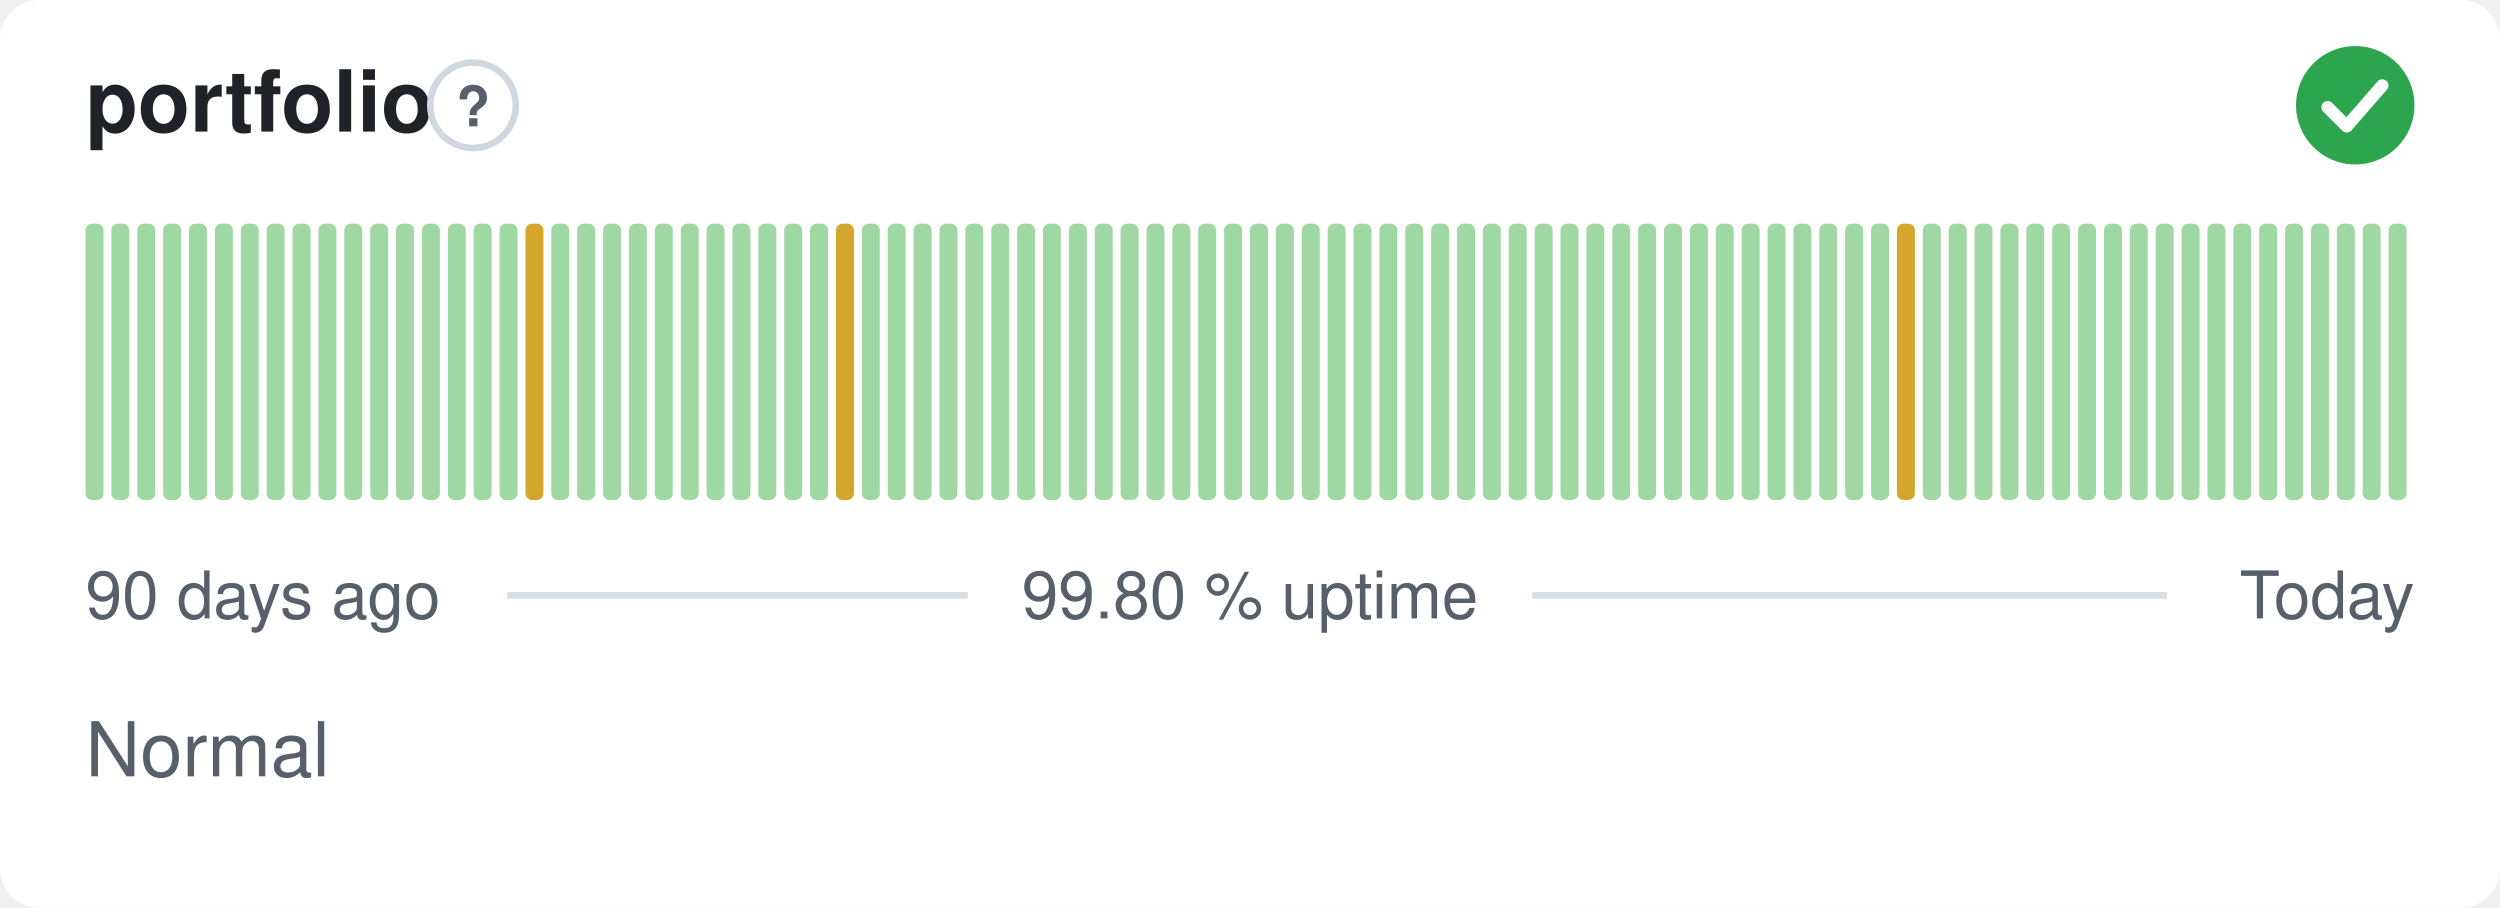
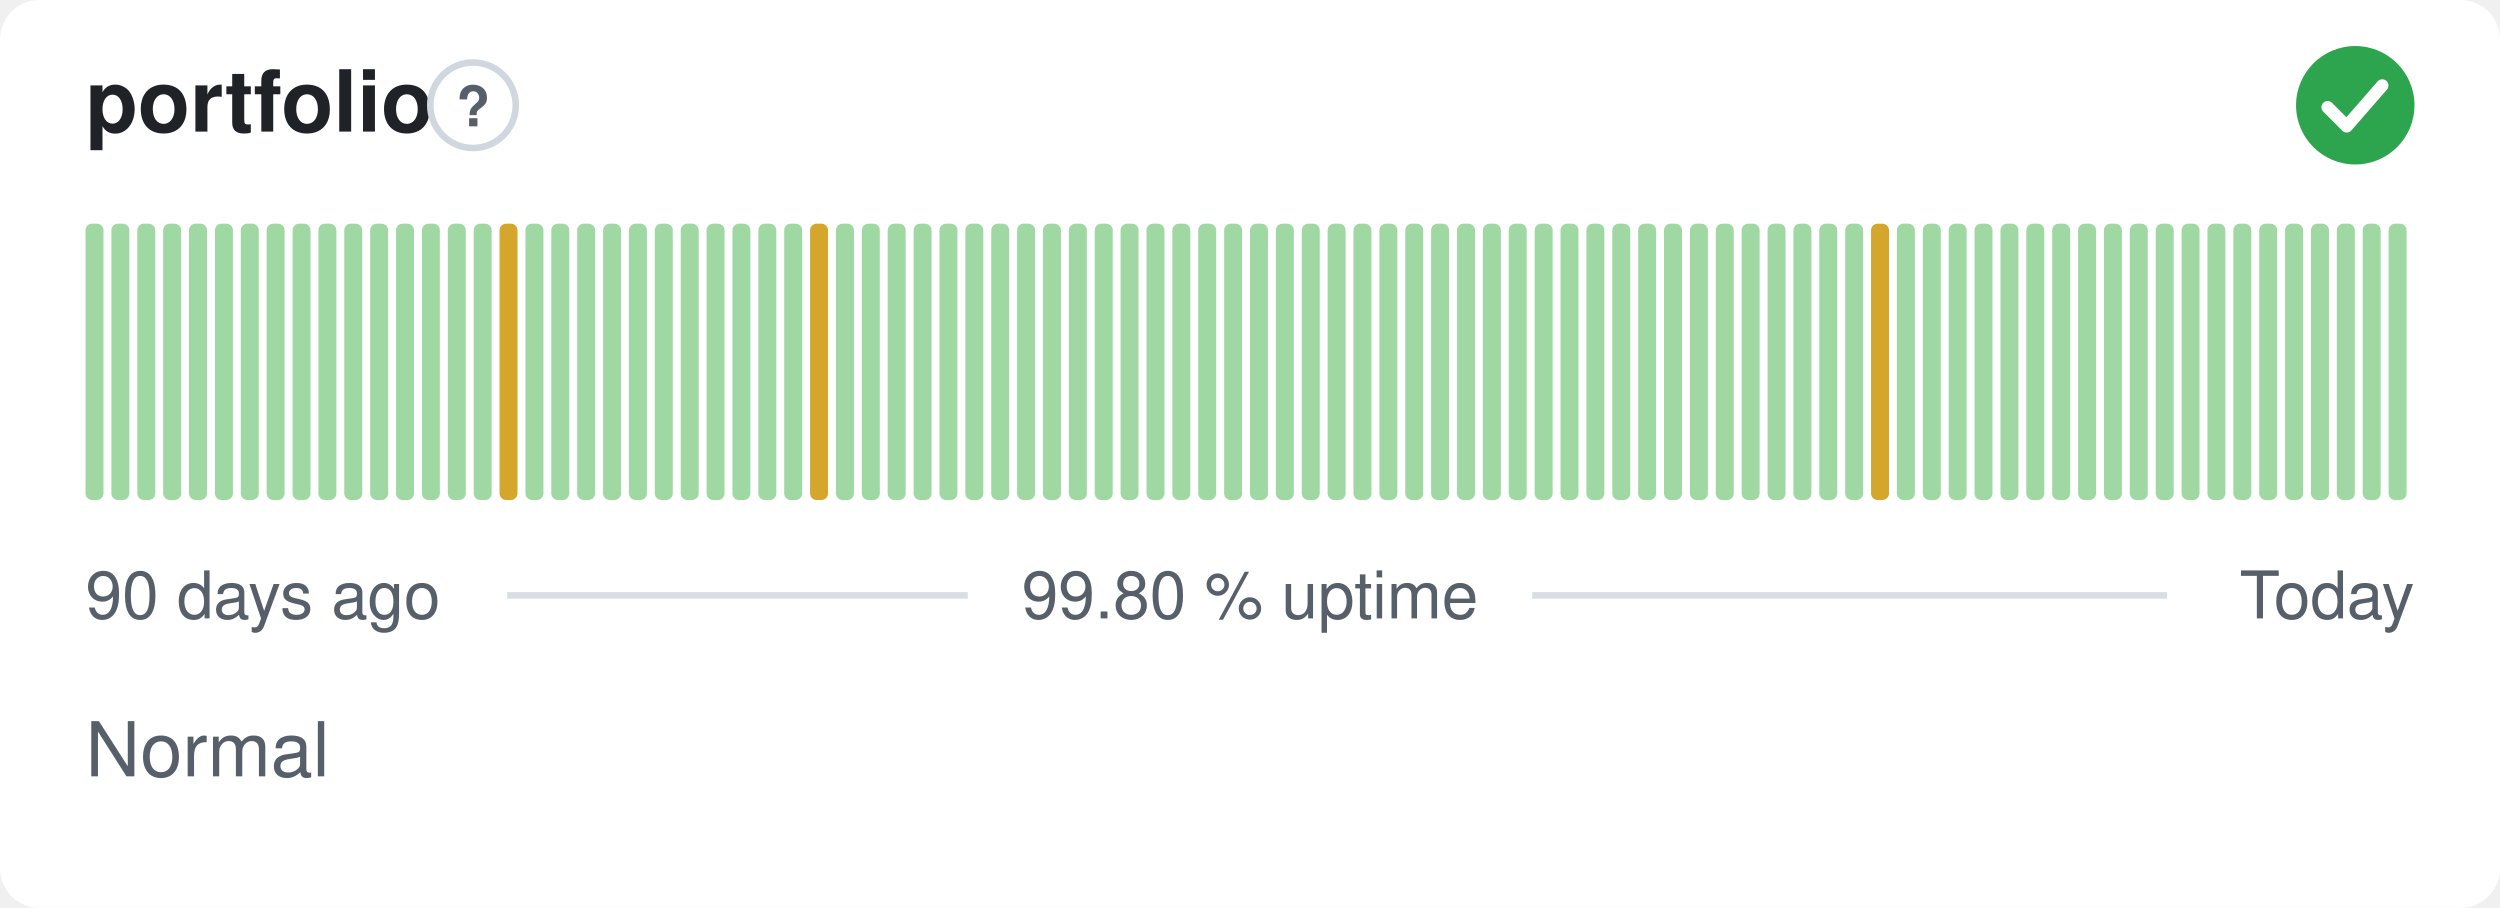
<svg xmlns="http://www.w3.org/2000/svg" width="380" height="138" viewBox="0 0 380 138" role="img" aria-label="portfolio: Normal, 99.80 % uptime over the last 90 days" font-family="-apple-system,BlinkMacSystemFont,'Segoe UI',Helvetica,Arial,sans-serif">
  <style>
    @media (prefers-color-scheme: dark) {
      .bg { fill: #0d1117 }
      .title { fill: #e6edf3 }
      .muted { fill: #8b949e }
      .hint { stroke: #30363d }
      .rule { stroke: #30363d }
      .nodata { fill: #21262d }
    }
  </style>
  <rect class="bg" width="380" height="138" rx="6" fill="#ffffff" />
  <text class="title" x="13" y="20" font-size="13" font-weight="600" fill="#1f2328">portfolio</text>
  <circle class="hint" cx="71.9" cy="16" r="6.5" fill="none" stroke="#d0d7de" stroke-width="1" />
  <text class="muted" x="71.9" y="19.2" text-anchor="middle" font-size="8.5" font-weight="700" fill="#57606a">?</text>
  <circle cx="358" cy="16" r="9" fill="#2da44e" />
  <path d="M353.80 16.30l2.90 2.90 5.40 -6.20" fill="none" stroke="#fff" stroke-width="1.89" stroke-linecap="round" stroke-linejoin="round" />
  <rect x="13.00" y="34.00" width="2.73" height="42.00" rx="1" fill="#9fd8a3" />
  <rect x="16.93" y="34.00" width="2.73" height="42.00" rx="1" fill="#9fd8a3" />
  <rect x="20.87" y="34.00" width="2.73" height="42.00" rx="1" fill="#9fd8a3" />
  <rect x="24.80" y="34.00" width="2.73" height="42.00" rx="1" fill="#9fd8a3" />
  <rect x="28.73" y="34.00" width="2.73" height="42.00" rx="1" fill="#9fd8a3" />
  <rect x="32.67" y="34.00" width="2.73" height="42.00" rx="1" fill="#9fd8a3" />
  <rect x="36.60" y="34.00" width="2.73" height="42.00" rx="1" fill="#9fd8a3" />
  <rect x="40.53" y="34.00" width="2.73" height="42.00" rx="1" fill="#9fd8a3" />
  <rect x="44.47" y="34.00" width="2.73" height="42.00" rx="1" fill="#9fd8a3" />
  <rect x="48.40" y="34.00" width="2.73" height="42.00" rx="1" fill="#9fd8a3" />
  <rect x="52.33" y="34.00" width="2.73" height="42.00" rx="1" fill="#9fd8a3" />
  <rect x="56.27" y="34.00" width="2.73" height="42.00" rx="1" fill="#9fd8a3" />
  <rect x="60.20" y="34.00" width="2.73" height="42.00" rx="1" fill="#9fd8a3" />
  <rect x="64.13" y="34.00" width="2.73" height="42.00" rx="1" fill="#9fd8a3" />
  <rect x="68.07" y="34.00" width="2.73" height="42.00" rx="1" fill="#9fd8a3" />
  <rect x="72.00" y="34.00" width="2.73" height="42.00" rx="1" fill="#9fd8a3" />
-   <rect x="75.93" y="34.00" width="2.73" height="42.00" rx="1" fill="#9fd8a3" />
-   <rect x="79.87" y="34.00" width="2.73" height="42.00" rx="1" fill="#d4a72c" />
+   <rect x="75.93" y="34.00" width="2.73" height="42.00" rx="1" fill="#d4a72c" />
+   <rect x="79.87" y="34.00" width="2.73" height="42.00" rx="1" fill="#9fd8a3" />
  <rect x="83.80" y="34.00" width="2.73" height="42.00" rx="1" fill="#9fd8a3" />
  <rect x="87.73" y="34.00" width="2.73" height="42.00" rx="1" fill="#9fd8a3" />
  <rect x="91.67" y="34.00" width="2.73" height="42.00" rx="1" fill="#9fd8a3" />
  <rect x="95.60" y="34.00" width="2.73" height="42.00" rx="1" fill="#9fd8a3" />
  <rect x="99.53" y="34.00" width="2.73" height="42.00" rx="1" fill="#9fd8a3" />
  <rect x="103.47" y="34.00" width="2.73" height="42.00" rx="1" fill="#9fd8a3" />
  <rect x="107.40" y="34.00" width="2.73" height="42.00" rx="1" fill="#9fd8a3" />
  <rect x="111.33" y="34.00" width="2.73" height="42.00" rx="1" fill="#9fd8a3" />
  <rect x="115.27" y="34.00" width="2.73" height="42.00" rx="1" fill="#9fd8a3" />
  <rect x="119.20" y="34.00" width="2.73" height="42.00" rx="1" fill="#9fd8a3" />
-   <rect x="123.13" y="34.00" width="2.73" height="42.00" rx="1" fill="#9fd8a3" />
-   <rect x="127.07" y="34.00" width="2.73" height="42.00" rx="1" fill="#d4a72c" />
+   <rect x="123.13" y="34.00" width="2.73" height="42.00" rx="1" fill="#d4a72c" />
+   <rect x="127.07" y="34.00" width="2.73" height="42.00" rx="1" fill="#9fd8a3" />
  <rect x="131.00" y="34.00" width="2.73" height="42.00" rx="1" fill="#9fd8a3" />
  <rect x="134.93" y="34.00" width="2.73" height="42.00" rx="1" fill="#9fd8a3" />
  <rect x="138.87" y="34.00" width="2.73" height="42.00" rx="1" fill="#9fd8a3" />
  <rect x="142.80" y="34.00" width="2.73" height="42.00" rx="1" fill="#9fd8a3" />
  <rect x="146.73" y="34.00" width="2.73" height="42.00" rx="1" fill="#9fd8a3" />
  <rect x="150.67" y="34.00" width="2.73" height="42.00" rx="1" fill="#9fd8a3" />
  <rect x="154.60" y="34.00" width="2.73" height="42.00" rx="1" fill="#9fd8a3" />
  <rect x="158.53" y="34.00" width="2.73" height="42.00" rx="1" fill="#9fd8a3" />
  <rect x="162.47" y="34.00" width="2.73" height="42.00" rx="1" fill="#9fd8a3" />
  <rect x="166.40" y="34.00" width="2.73" height="42.00" rx="1" fill="#9fd8a3" />
  <rect x="170.33" y="34.00" width="2.73" height="42.00" rx="1" fill="#9fd8a3" />
  <rect x="174.27" y="34.00" width="2.73" height="42.00" rx="1" fill="#9fd8a3" />
  <rect x="178.20" y="34.00" width="2.73" height="42.00" rx="1" fill="#9fd8a3" />
  <rect x="182.13" y="34.00" width="2.73" height="42.00" rx="1" fill="#9fd8a3" />
  <rect x="186.07" y="34.00" width="2.73" height="42.00" rx="1" fill="#9fd8a3" />
  <rect x="190.00" y="34.00" width="2.73" height="42.00" rx="1" fill="#9fd8a3" />
  <rect x="193.93" y="34.00" width="2.73" height="42.00" rx="1" fill="#9fd8a3" />
  <rect x="197.87" y="34.00" width="2.73" height="42.00" rx="1" fill="#9fd8a3" />
  <rect x="201.80" y="34.00" width="2.73" height="42.00" rx="1" fill="#9fd8a3" />
  <rect x="205.73" y="34.00" width="2.73" height="42.00" rx="1" fill="#9fd8a3" />
  <rect x="209.67" y="34.00" width="2.73" height="42.00" rx="1" fill="#9fd8a3" />
  <rect x="213.60" y="34.00" width="2.73" height="42.00" rx="1" fill="#9fd8a3" />
  <rect x="217.53" y="34.00" width="2.73" height="42.00" rx="1" fill="#9fd8a3" />
  <rect x="221.47" y="34.00" width="2.73" height="42.00" rx="1" fill="#9fd8a3" />
  <rect x="225.40" y="34.00" width="2.73" height="42.00" rx="1" fill="#9fd8a3" />
  <rect x="229.33" y="34.00" width="2.73" height="42.00" rx="1" fill="#9fd8a3" />
  <rect x="233.27" y="34.00" width="2.73" height="42.00" rx="1" fill="#9fd8a3" />
  <rect x="237.20" y="34.00" width="2.73" height="42.00" rx="1" fill="#9fd8a3" />
  <rect x="241.13" y="34.00" width="2.73" height="42.00" rx="1" fill="#9fd8a3" />
  <rect x="245.07" y="34.00" width="2.73" height="42.00" rx="1" fill="#9fd8a3" />
  <rect x="249.00" y="34.00" width="2.73" height="42.00" rx="1" fill="#9fd8a3" />
  <rect x="252.93" y="34.00" width="2.73" height="42.00" rx="1" fill="#9fd8a3" />
  <rect x="256.87" y="34.00" width="2.73" height="42.00" rx="1" fill="#9fd8a3" />
  <rect x="260.80" y="34.00" width="2.73" height="42.00" rx="1" fill="#9fd8a3" />
  <rect x="264.73" y="34.00" width="2.73" height="42.00" rx="1" fill="#9fd8a3" />
  <rect x="268.67" y="34.00" width="2.73" height="42.00" rx="1" fill="#9fd8a3" />
  <rect x="272.60" y="34.00" width="2.73" height="42.00" rx="1" fill="#9fd8a3" />
  <rect x="276.53" y="34.00" width="2.73" height="42.00" rx="1" fill="#9fd8a3" />
  <rect x="280.47" y="34.00" width="2.73" height="42.00" rx="1" fill="#9fd8a3" />
-   <rect x="284.40" y="34.00" width="2.73" height="42.00" rx="1" fill="#9fd8a3" />
-   <rect x="288.33" y="34.00" width="2.73" height="42.00" rx="1" fill="#d4a72c" />
+   <rect x="284.40" y="34.00" width="2.73" height="42.00" rx="1" fill="#d4a72c" />
+   <rect x="288.33" y="34.00" width="2.73" height="42.00" rx="1" fill="#9fd8a3" />
  <rect x="292.27" y="34.00" width="2.73" height="42.00" rx="1" fill="#9fd8a3" />
  <rect x="296.20" y="34.00" width="2.73" height="42.00" rx="1" fill="#9fd8a3" />
  <rect x="300.13" y="34.00" width="2.73" height="42.00" rx="1" fill="#9fd8a3" />
  <rect x="304.07" y="34.00" width="2.73" height="42.00" rx="1" fill="#9fd8a3" />
  <rect x="308.00" y="34.00" width="2.73" height="42.00" rx="1" fill="#9fd8a3" />
  <rect x="311.93" y="34.00" width="2.73" height="42.00" rx="1" fill="#9fd8a3" />
  <rect x="315.87" y="34.00" width="2.73" height="42.00" rx="1" fill="#9fd8a3" />
  <rect x="319.80" y="34.00" width="2.73" height="42.00" rx="1" fill="#9fd8a3" />
  <rect x="323.73" y="34.00" width="2.73" height="42.00" rx="1" fill="#9fd8a3" />
  <rect x="327.67" y="34.00" width="2.73" height="42.00" rx="1" fill="#9fd8a3" />
  <rect x="331.60" y="34.00" width="2.73" height="42.00" rx="1" fill="#9fd8a3" />
  <rect x="335.53" y="34.00" width="2.73" height="42.00" rx="1" fill="#9fd8a3" />
  <rect x="339.47" y="34.00" width="2.73" height="42.00" rx="1" fill="#9fd8a3" />
  <rect x="343.40" y="34.00" width="2.73" height="42.00" rx="1" fill="#9fd8a3" />
  <rect x="347.33" y="34.00" width="2.73" height="42.00" rx="1" fill="#9fd8a3" />
  <rect x="351.27" y="34.00" width="2.73" height="42.00" rx="1" fill="#9fd8a3" />
  <rect x="355.20" y="34.00" width="2.73" height="42.00" rx="1" fill="#9fd8a3" />
  <rect x="359.13" y="34.00" width="2.73" height="42.00" rx="1" fill="#9fd8a3" />
  <rect x="363.07" y="34.00" width="2.73" height="42.00" rx="1" fill="#9fd8a3" />
  <text class="muted" x="13" y="94" font-size="10" fill="#57606a">90 days ago</text>
  <text class="muted" x="190" y="94" text-anchor="middle" font-size="10" fill="#57606a">99.80 % uptime</text>
  <text class="muted" x="367" y="94" text-anchor="end" font-size="10" fill="#57606a">Today</text>
  <line class="rule" x1="77.1" y1="90.5" x2="147.1" y2="90.5" stroke="#d8dee4" stroke-width="1" />
  <line class="rule" x1="232.9" y1="90.5" x2="329.4" y2="90.5" stroke="#d8dee4" stroke-width="1" />
  <text class="muted" x="13" y="118" font-size="11.5" fill="#57606a">Normal</text>
</svg>
